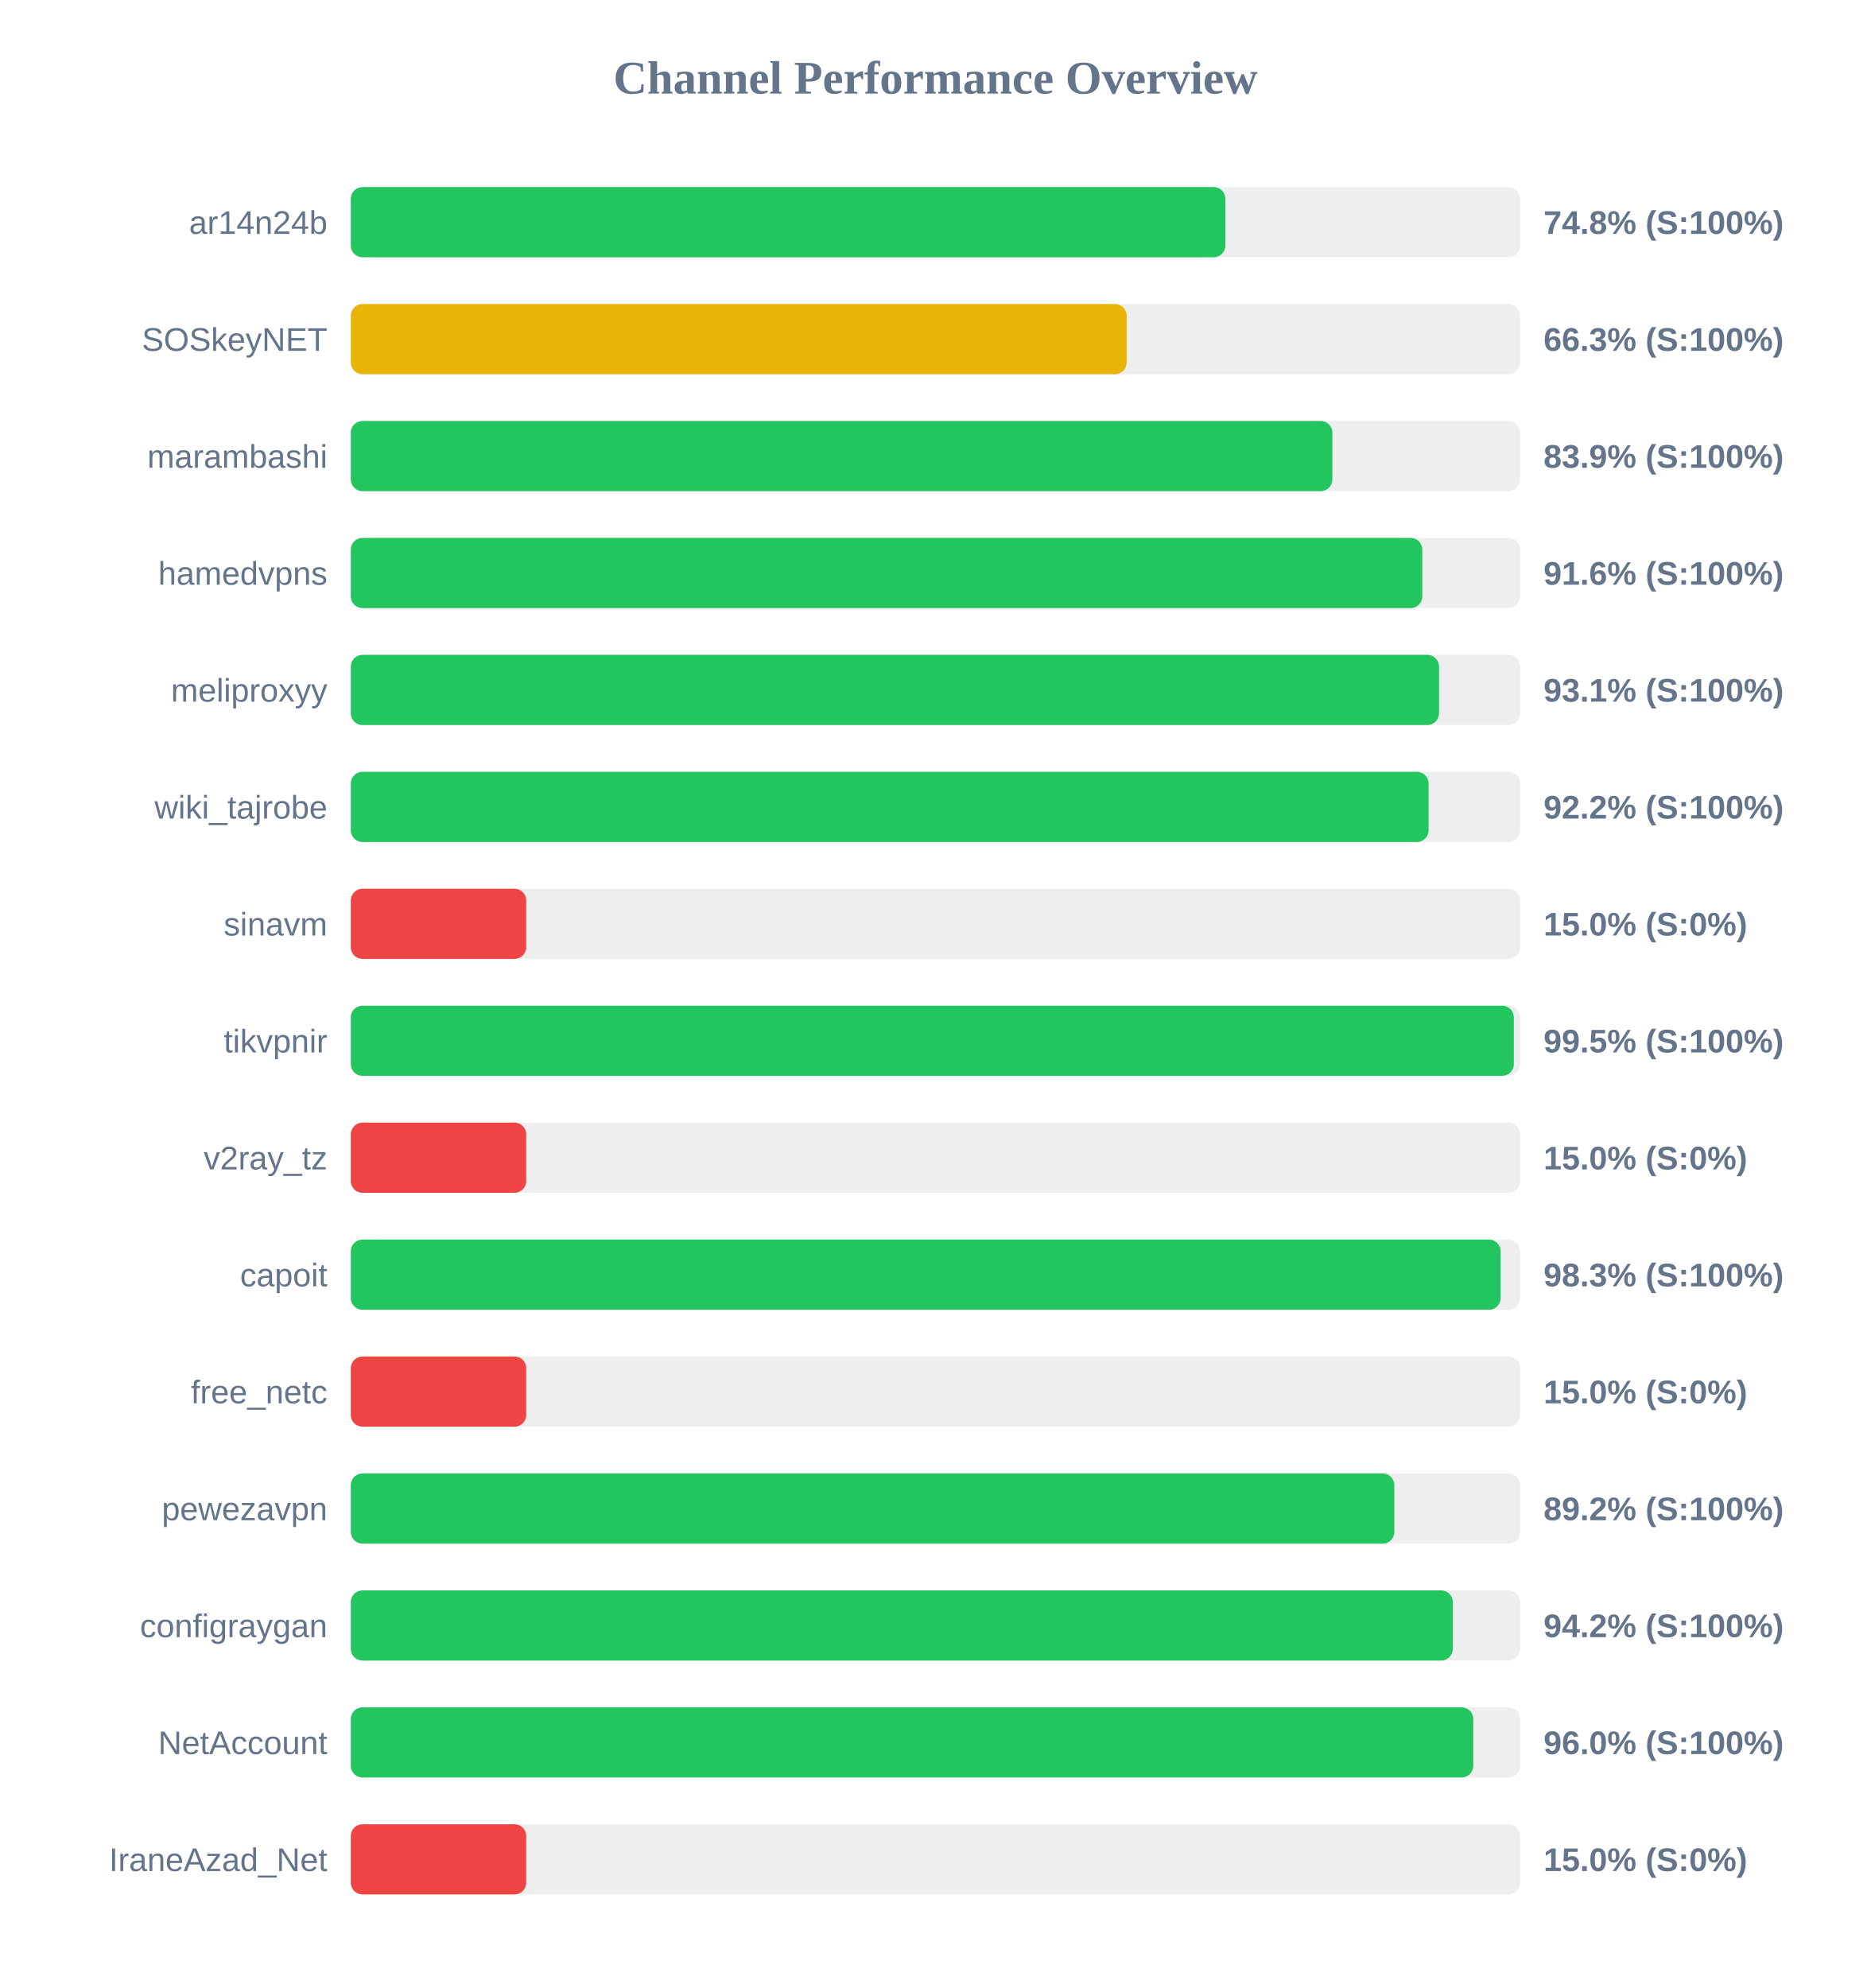
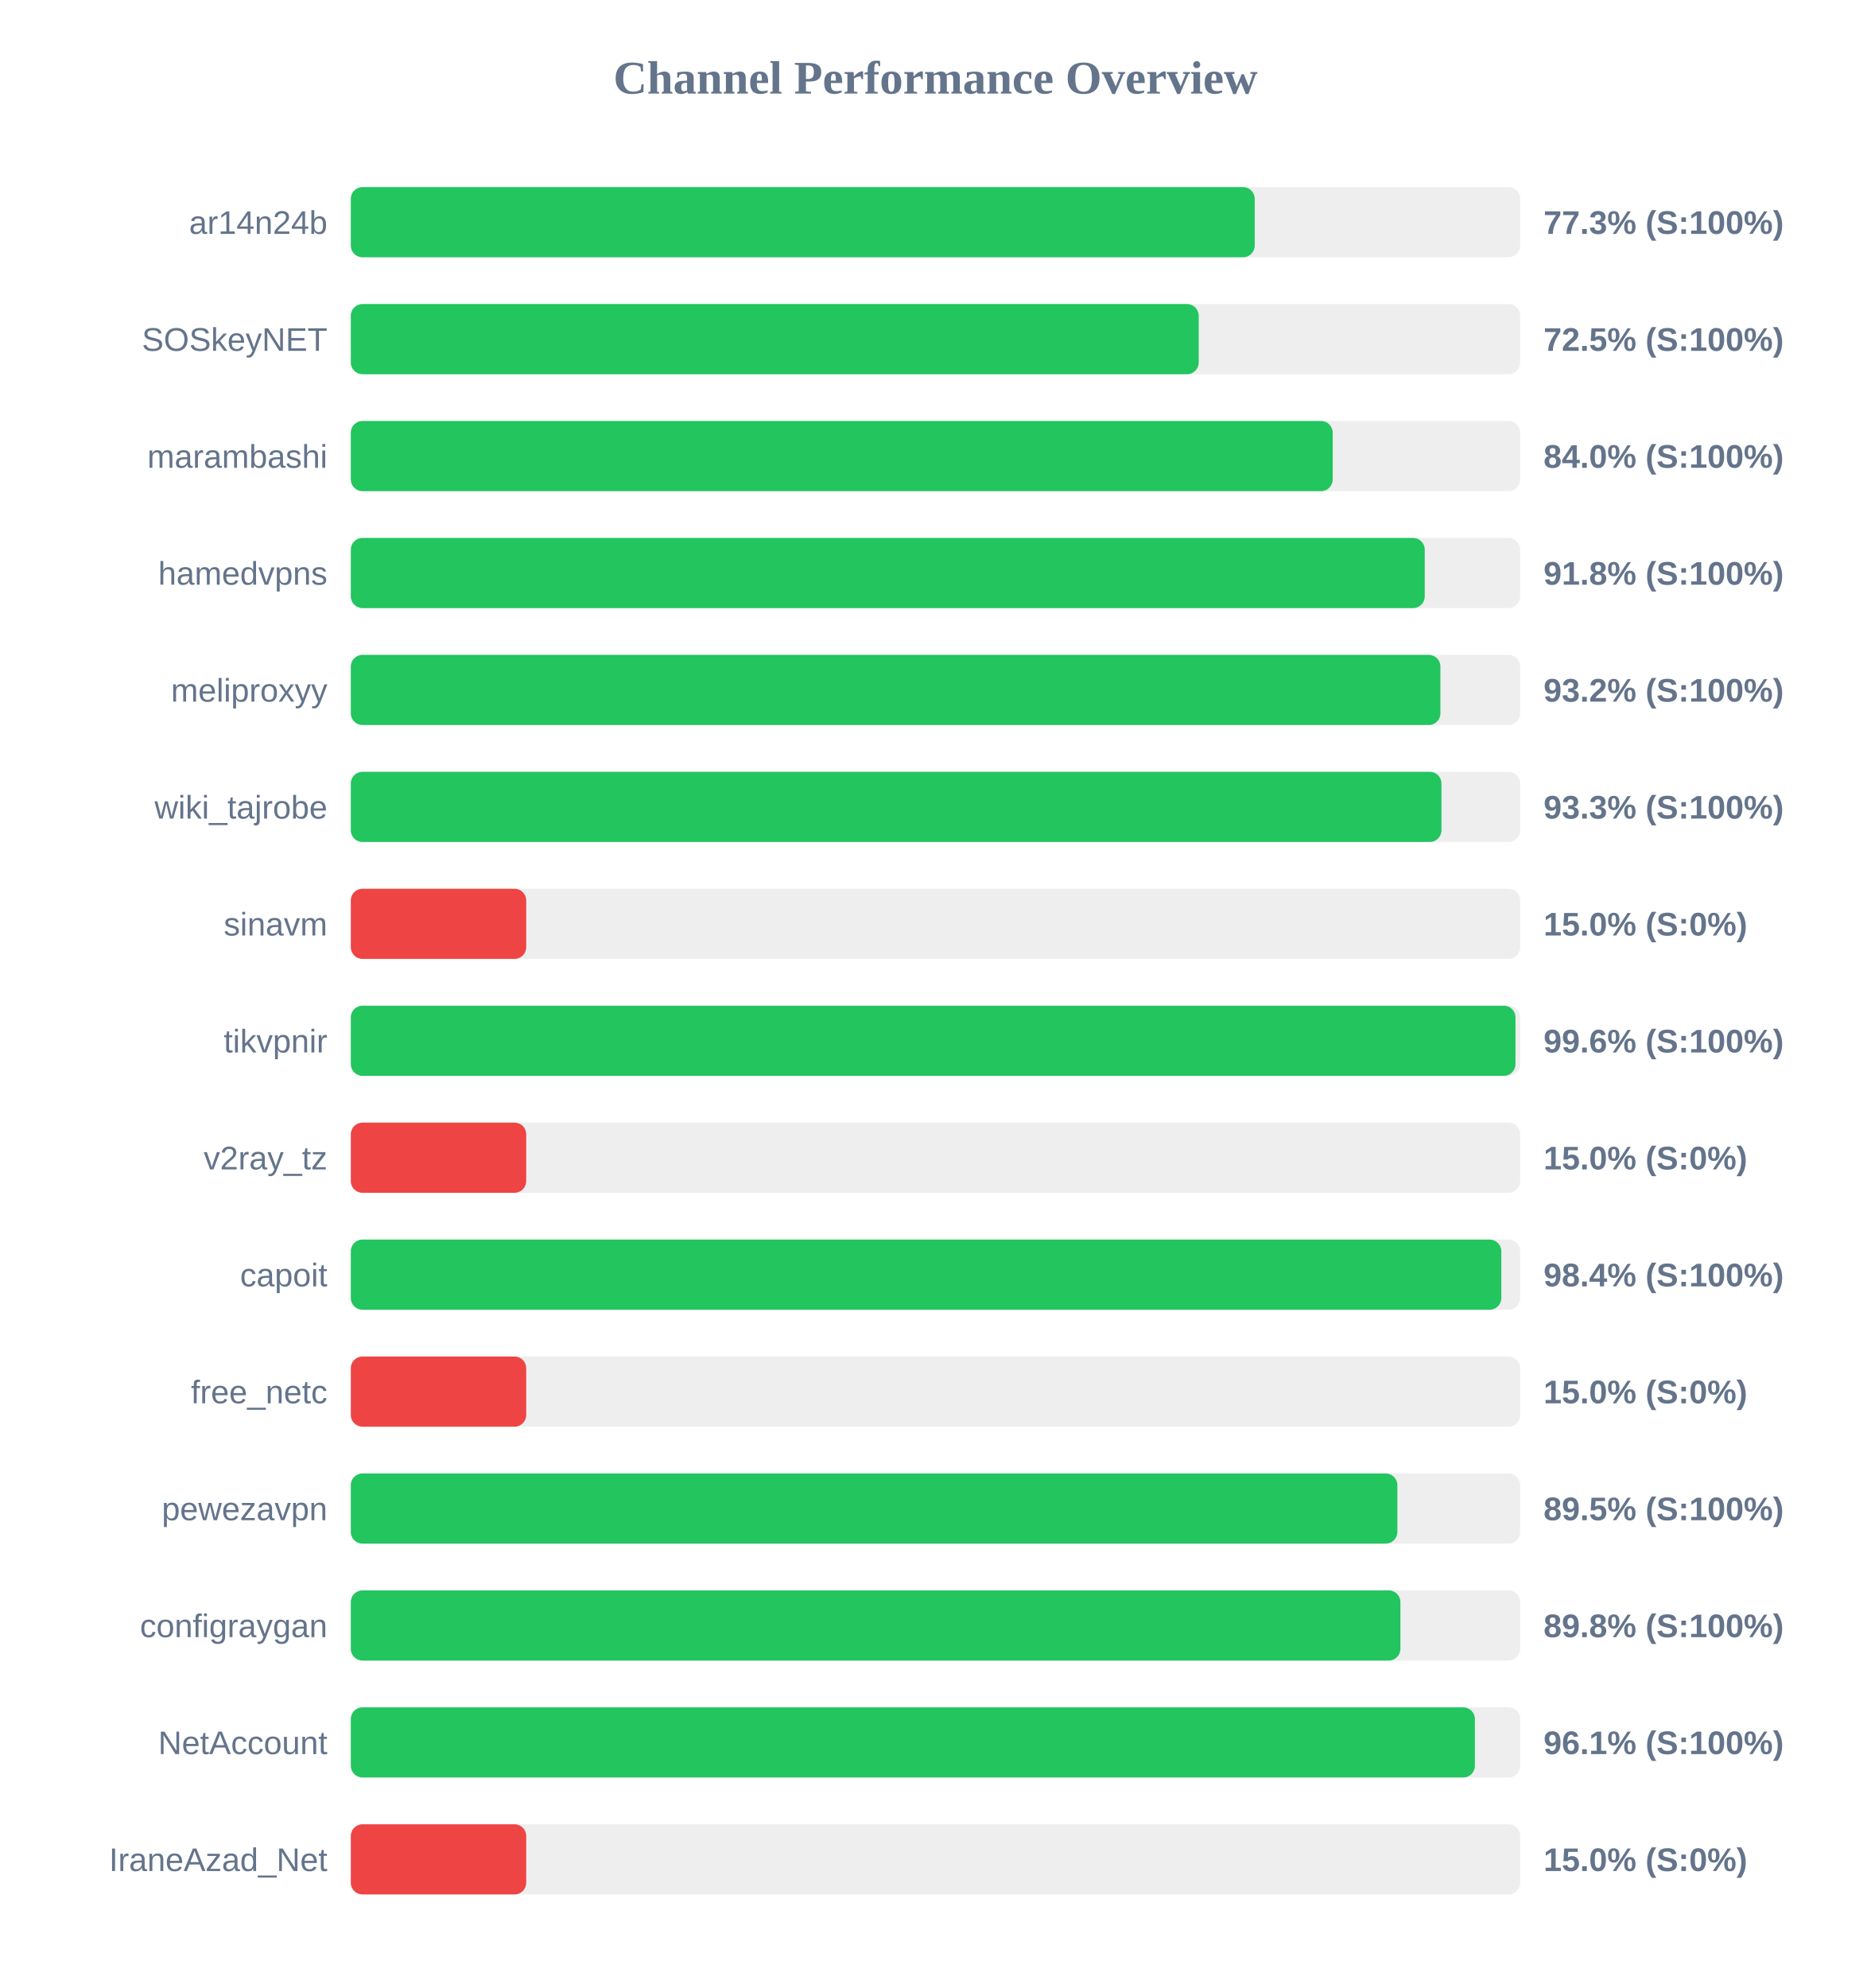
<svg xmlns="http://www.w3.org/2000/svg" width="800" height="850" version="1.1">
  <style>
        .row { font: 14px Arial; fill: #64748b; }
        .score { font: bold 14px Arial; fill: #64748b; }
    </style>
  <text x="400" y="40" text-anchor="middle" font-size="20px" font-weight="bold" fill="#64748b">Channel Performance Overview</text>
  <rect x="150" y="80" width="500" height="30" fill="#eee" rx="5" />
-   <rect x="150" y="80" width="373.95" height="30" fill="#22c55e" rx="5" />
+   <rect x="150" y="80" width="386.5" height="30" fill="#22c55e" rx="5" />
  <text x="140" y="100" text-anchor="end" class="row">ar14n24b</text>
-   <text x="660" y="100" text-anchor="start" class="score">74.8% (S:100%)</text>
+   <text x="660" y="100" text-anchor="start" class="score">77.3% (S:100%)</text>
  <rect x="150" y="130" width="500" height="30" fill="#eee" rx="5" />
-   <rect x="150" y="130" width="331.75" height="30" fill="#eab308" rx="5" />
+   <rect x="150" y="130" width="362.55" height="30" fill="#22c55e" rx="5" />
  <text x="140" y="150" text-anchor="end" class="row">SOSkeyNET</text>
-   <text x="660" y="150" text-anchor="start" class="score">66.3% (S:100%)</text>
+   <text x="660" y="150" text-anchor="start" class="score">72.5% (S:100%)</text>
  <rect x="150" y="180" width="500" height="30" fill="#eee" rx="5" />
-   <rect x="150" y="180" width="419.7" height="30" fill="#22c55e" rx="5" />
+   <rect x="150" y="180" width="419.85" height="30" fill="#22c55e" rx="5" />
  <text x="140" y="200" text-anchor="end" class="row">marambashi</text>
-   <text x="660" y="200" text-anchor="start" class="score">83.9% (S:100%)</text>
+   <text x="660" y="200" text-anchor="start" class="score">84.0% (S:100%)</text>
  <rect x="150" y="230" width="500" height="30" fill="#eee" rx="5" />
-   <rect x="150" y="230" width="458.15" height="30" fill="#22c55e" rx="5" />
+   <rect x="150" y="230" width="459.2" height="30" fill="#22c55e" rx="5" />
  <text x="140" y="250" text-anchor="end" class="row">hamedvpns</text>
-   <text x="660" y="250" text-anchor="start" class="score">91.6% (S:100%)</text>
+   <text x="660" y="250" text-anchor="start" class="score">91.8% (S:100%)</text>
  <rect x="150" y="280" width="500" height="30" fill="#eee" rx="5" />
-   <rect x="150" y="280" width="465.3" height="30" fill="#22c55e" rx="5" />
+   <rect x="150" y="280" width="465.9" height="30" fill="#22c55e" rx="5" />
  <text x="140" y="300" text-anchor="end" class="row">meliproxyy</text>
-   <text x="660" y="300" text-anchor="start" class="score">93.1% (S:100%)</text>
+   <text x="660" y="300" text-anchor="start" class="score">93.2% (S:100%)</text>
  <rect x="150" y="330" width="500" height="30" fill="#eee" rx="5" />
-   <rect x="150" y="330" width="460.85" height="30" fill="#22c55e" rx="5" />
+   <rect x="150" y="330" width="466.35" height="30" fill="#22c55e" rx="5" />
  <text x="140" y="350" text-anchor="end" class="row">wiki_tajrobe</text>
-   <text x="660" y="350" text-anchor="start" class="score">92.2% (S:100%)</text>
+   <text x="660" y="350" text-anchor="start" class="score">93.3% (S:100%)</text>
  <rect x="150" y="380" width="500" height="30" fill="#eee" rx="5" />
  <rect x="150" y="380" width="75.0" height="30" fill="#ef4444" rx="5" />
  <text x="140" y="400" text-anchor="end" class="row">sinavm</text>
  <text x="660" y="400" text-anchor="start" class="score">15.0% (S:0%)</text>
  <rect x="150" y="430" width="500" height="30" fill="#eee" rx="5" />
-   <rect x="150" y="430" width="497.3" height="30" fill="#22c55e" rx="5" />
+   <rect x="150" y="430" width="498.0" height="30" fill="#22c55e" rx="5" />
  <text x="140" y="450" text-anchor="end" class="row">tikvpnir</text>
-   <text x="660" y="450" text-anchor="start" class="score">99.5% (S:100%)</text>
+   <text x="660" y="450" text-anchor="start" class="score">99.6% (S:100%)</text>
  <rect x="150" y="480" width="500" height="30" fill="#eee" rx="5" />
  <rect x="150" y="480" width="75.0" height="30" fill="#ef4444" rx="5" />
  <text x="140" y="500" text-anchor="end" class="row">v2ray_tz</text>
  <text x="660" y="500" text-anchor="start" class="score">15.0% (S:0%)</text>
  <rect x="150" y="530" width="500" height="30" fill="#eee" rx="5" />
-   <rect x="150" y="530" width="491.65" height="30" fill="#22c55e" rx="5" />
+   <rect x="150" y="530" width="491.95" height="30" fill="#22c55e" rx="5" />
  <text x="140" y="550" text-anchor="end" class="row">capoit</text>
-   <text x="660" y="550" text-anchor="start" class="score">98.3% (S:100%)</text>
+   <text x="660" y="550" text-anchor="start" class="score">98.4% (S:100%)</text>
  <rect x="150" y="580" width="500" height="30" fill="#eee" rx="5" />
  <rect x="150" y="580" width="75.0" height="30" fill="#ef4444" rx="5" />
  <text x="140" y="600" text-anchor="end" class="row">free_netc</text>
  <text x="660" y="600" text-anchor="start" class="score">15.0% (S:0%)</text>
  <rect x="150" y="630" width="500" height="30" fill="#eee" rx="5" />
-   <rect x="150" y="630" width="446.2" height="30" fill="#22c55e" rx="5" />
+   <rect x="150" y="630" width="447.5" height="30" fill="#22c55e" rx="5" />
  <text x="140" y="650" text-anchor="end" class="row">pewezavpn</text>
-   <text x="660" y="650" text-anchor="start" class="score">89.2% (S:100%)</text>
+   <text x="660" y="650" text-anchor="start" class="score">89.5% (S:100%)</text>
  <rect x="150" y="680" width="500" height="30" fill="#eee" rx="5" />
-   <rect x="150" y="680" width="471.2" height="30" fill="#22c55e" rx="5" />
+   <rect x="150" y="680" width="448.8" height="30" fill="#22c55e" rx="5" />
  <text x="140" y="700" text-anchor="end" class="row">configraygan</text>
-   <text x="660" y="700" text-anchor="start" class="score">94.2% (S:100%)</text>
+   <text x="660" y="700" text-anchor="start" class="score">89.8% (S:100%)</text>
  <rect x="150" y="730" width="500" height="30" fill="#eee" rx="5" />
-   <rect x="150" y="730" width="479.95" height="30" fill="#22c55e" rx="5" />
+   <rect x="150" y="730" width="480.65" height="30" fill="#22c55e" rx="5" />
  <text x="140" y="750" text-anchor="end" class="row">NetAccount</text>
-   <text x="660" y="750" text-anchor="start" class="score">96.0% (S:100%)</text>
+   <text x="660" y="750" text-anchor="start" class="score">96.1% (S:100%)</text>
  <rect x="150" y="780" width="500" height="30" fill="#eee" rx="5" />
  <rect x="150" y="780" width="75.0" height="30" fill="#ef4444" rx="5" />
  <text x="140" y="800" text-anchor="end" class="row">IraneAzad_Net</text>
  <text x="660" y="800" text-anchor="start" class="score">15.0% (S:0%)</text>
</svg>
